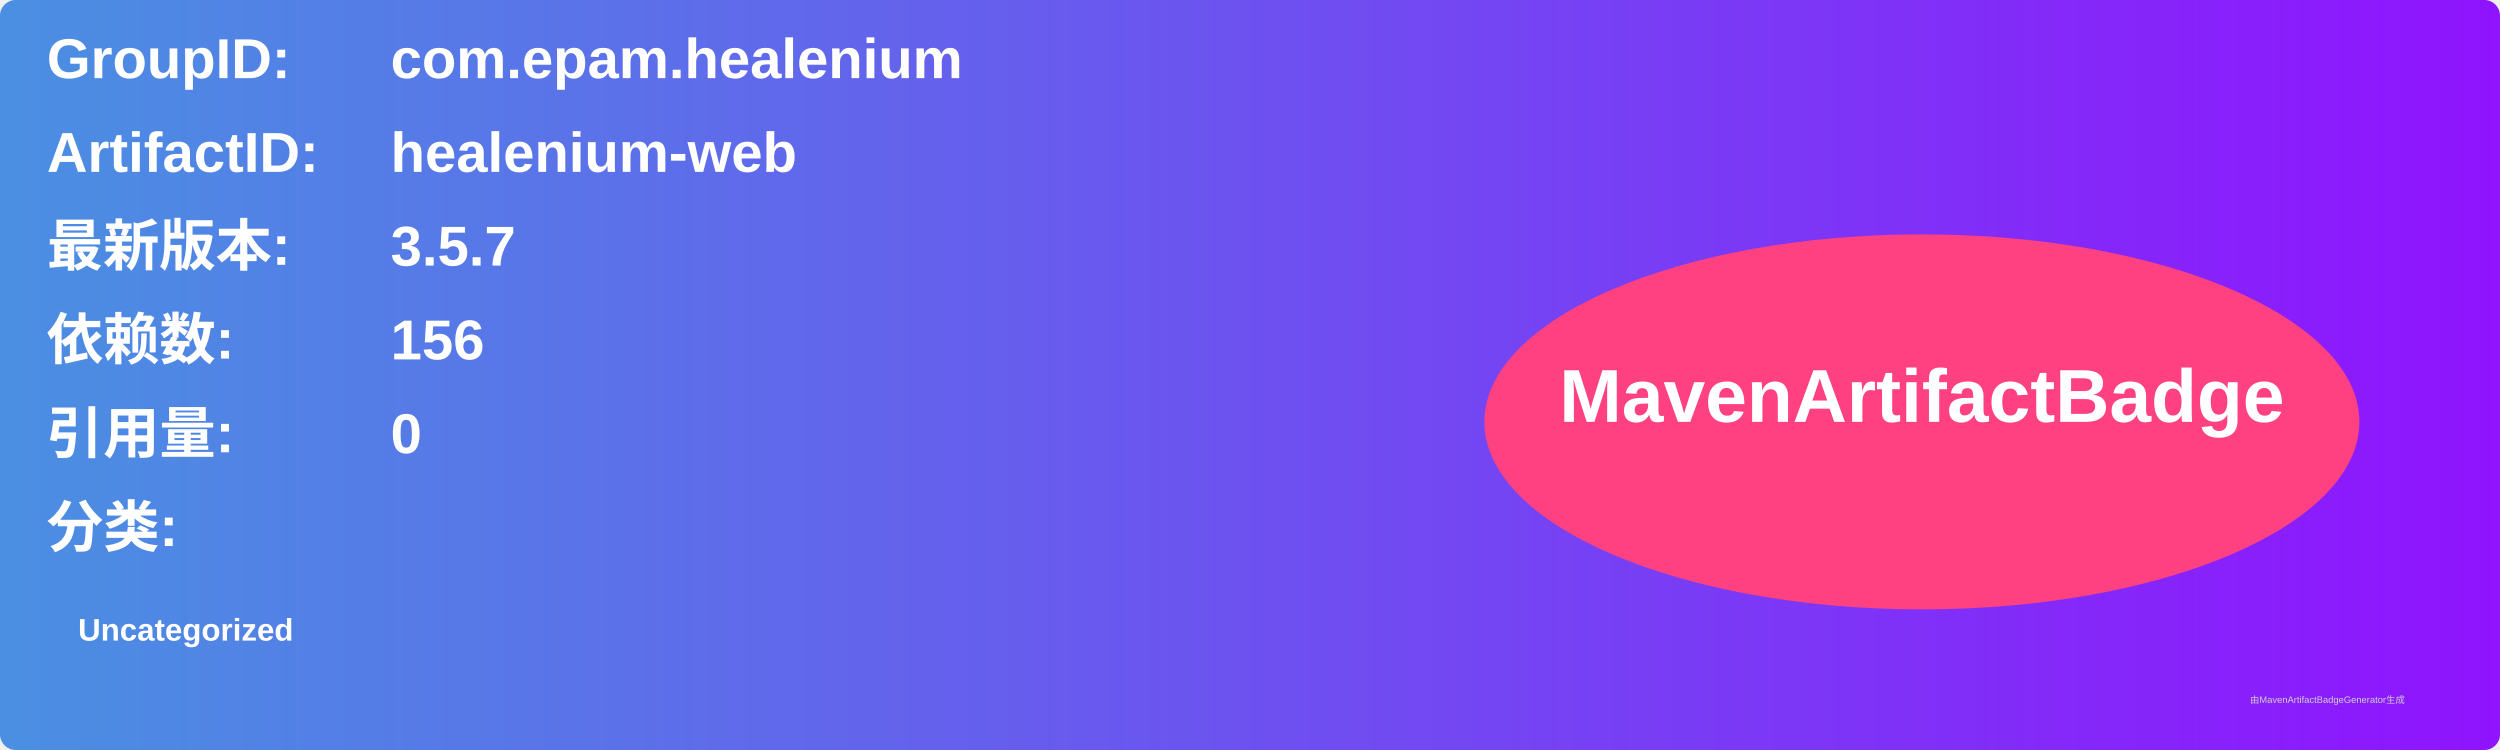
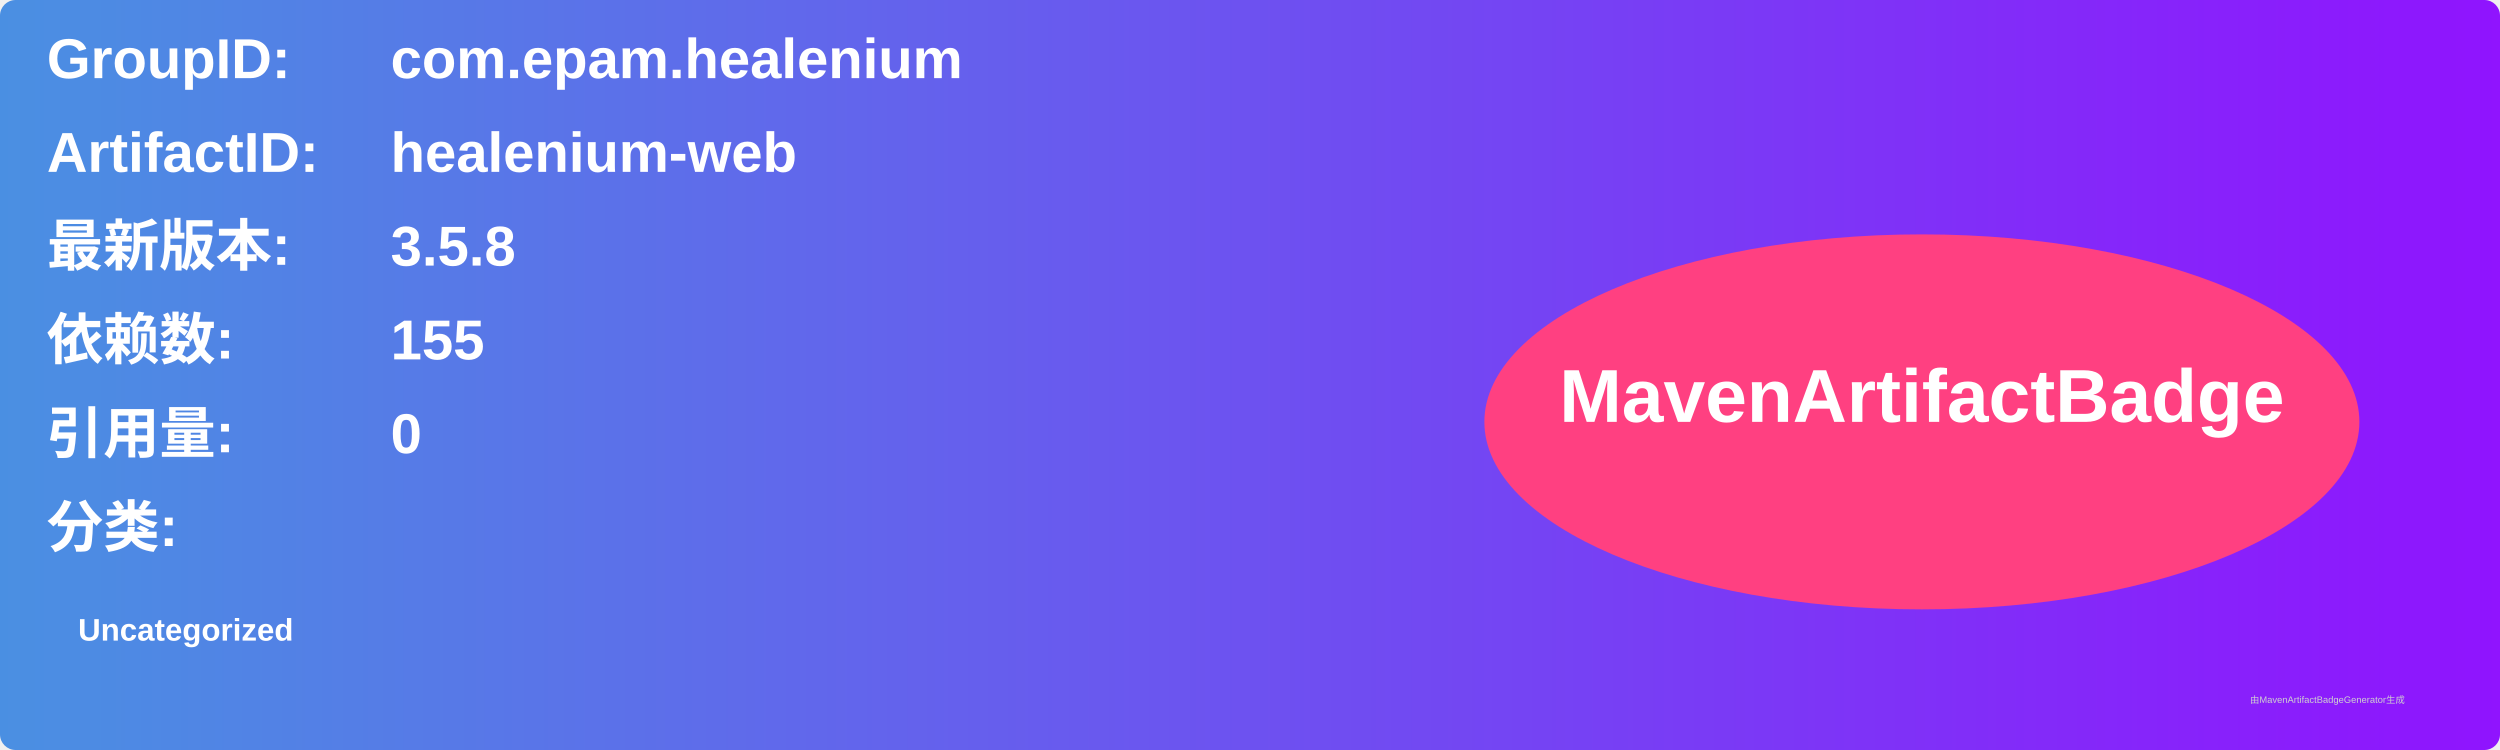
<svg xmlns="http://www.w3.org/2000/svg" width="800" height="240" viewBox="0 0 800 240">
  <linearGradient id="grad" x1="0%" y1="0%" x2="100%" y2="0%">
    <stop offset="0%" stop-color="#4a90e2" />
    <stop offset="100%" stop-color="#9013fe" />
  </linearGradient>
  <rect width="100%" height="100%" rx="5" ry="5" fill="url(#grad)" />
  <g transform="translate(15, 15)">
    <text x="0" y="10" font-family="Arial" font-size="18" fill="white" font-weight="bold" width="260">GroupID:</text>
    <text x="110" y="10" font-family="Arial" font-size="18" fill="white" font-weight="bold" width="460">com.epam.healenium</text>
    <text x="0" y="40" font-family="Arial" font-size="18" fill="white" font-weight="bold" width="260">ArtifactID:</text>
    <text x="110" y="40" font-family="Arial" font-size="18" fill="white" font-weight="bold" width="460">healenium-web</text>
    <text x="0" y="70" font-family="Arial" font-size="18" fill="white" font-weight="bold">最新版本:</text>
    <text x="110" y="70" font-family="Arial" font-size="18" fill="white" font-weight="bold">
-       <tspan font-weight="bold">3.5.7</tspan>
+       <tspan font-weight="bold">3.5.8</tspan>
    </text>
    <text x="0" y="100" font-family="Arial" font-size="18" fill="white" font-weight="bold">依赖数: </text>
    <text x="110" y="100" font-family="Arial" font-size="18" fill="white">
-       <tspan font-weight="bold">156</tspan>
+       <tspan font-weight="bold">155</tspan>
    </text>
    <text x="0" y="130" font-family="Arial" font-size="18" fill="white" font-weight="bold">引用量: </text>
    <text x="110" y="130" font-family="Arial" font-size="18" fill="white">
      <tspan font-weight="bold">0</tspan>
    </text>
    <text x="0" y="160" font-family="Arial" font-size="18" fill="white" font-weight="bold">分类:</text>
    <text x="10" y="190" font-family="Arial" font-size="10" fill="white">
      <tspan font-weight="bold">Uncategorized</tspan>
    </text>
    <ellipse cx="600" cy="120" rx="140" ry="60" fill="#ff4081" />
    <text x="600" y="120" text-anchor="middle" font-family="Arial" font-size="24" fill="white" font-weight="bold">MavenArtifactBadge</text>
  </g>
  <text x="720" y="225" font-family="Arial" font-size="3" fill="#d0d0d0">由MavenArtifactBadgeGenerator生成</text>
</svg>
